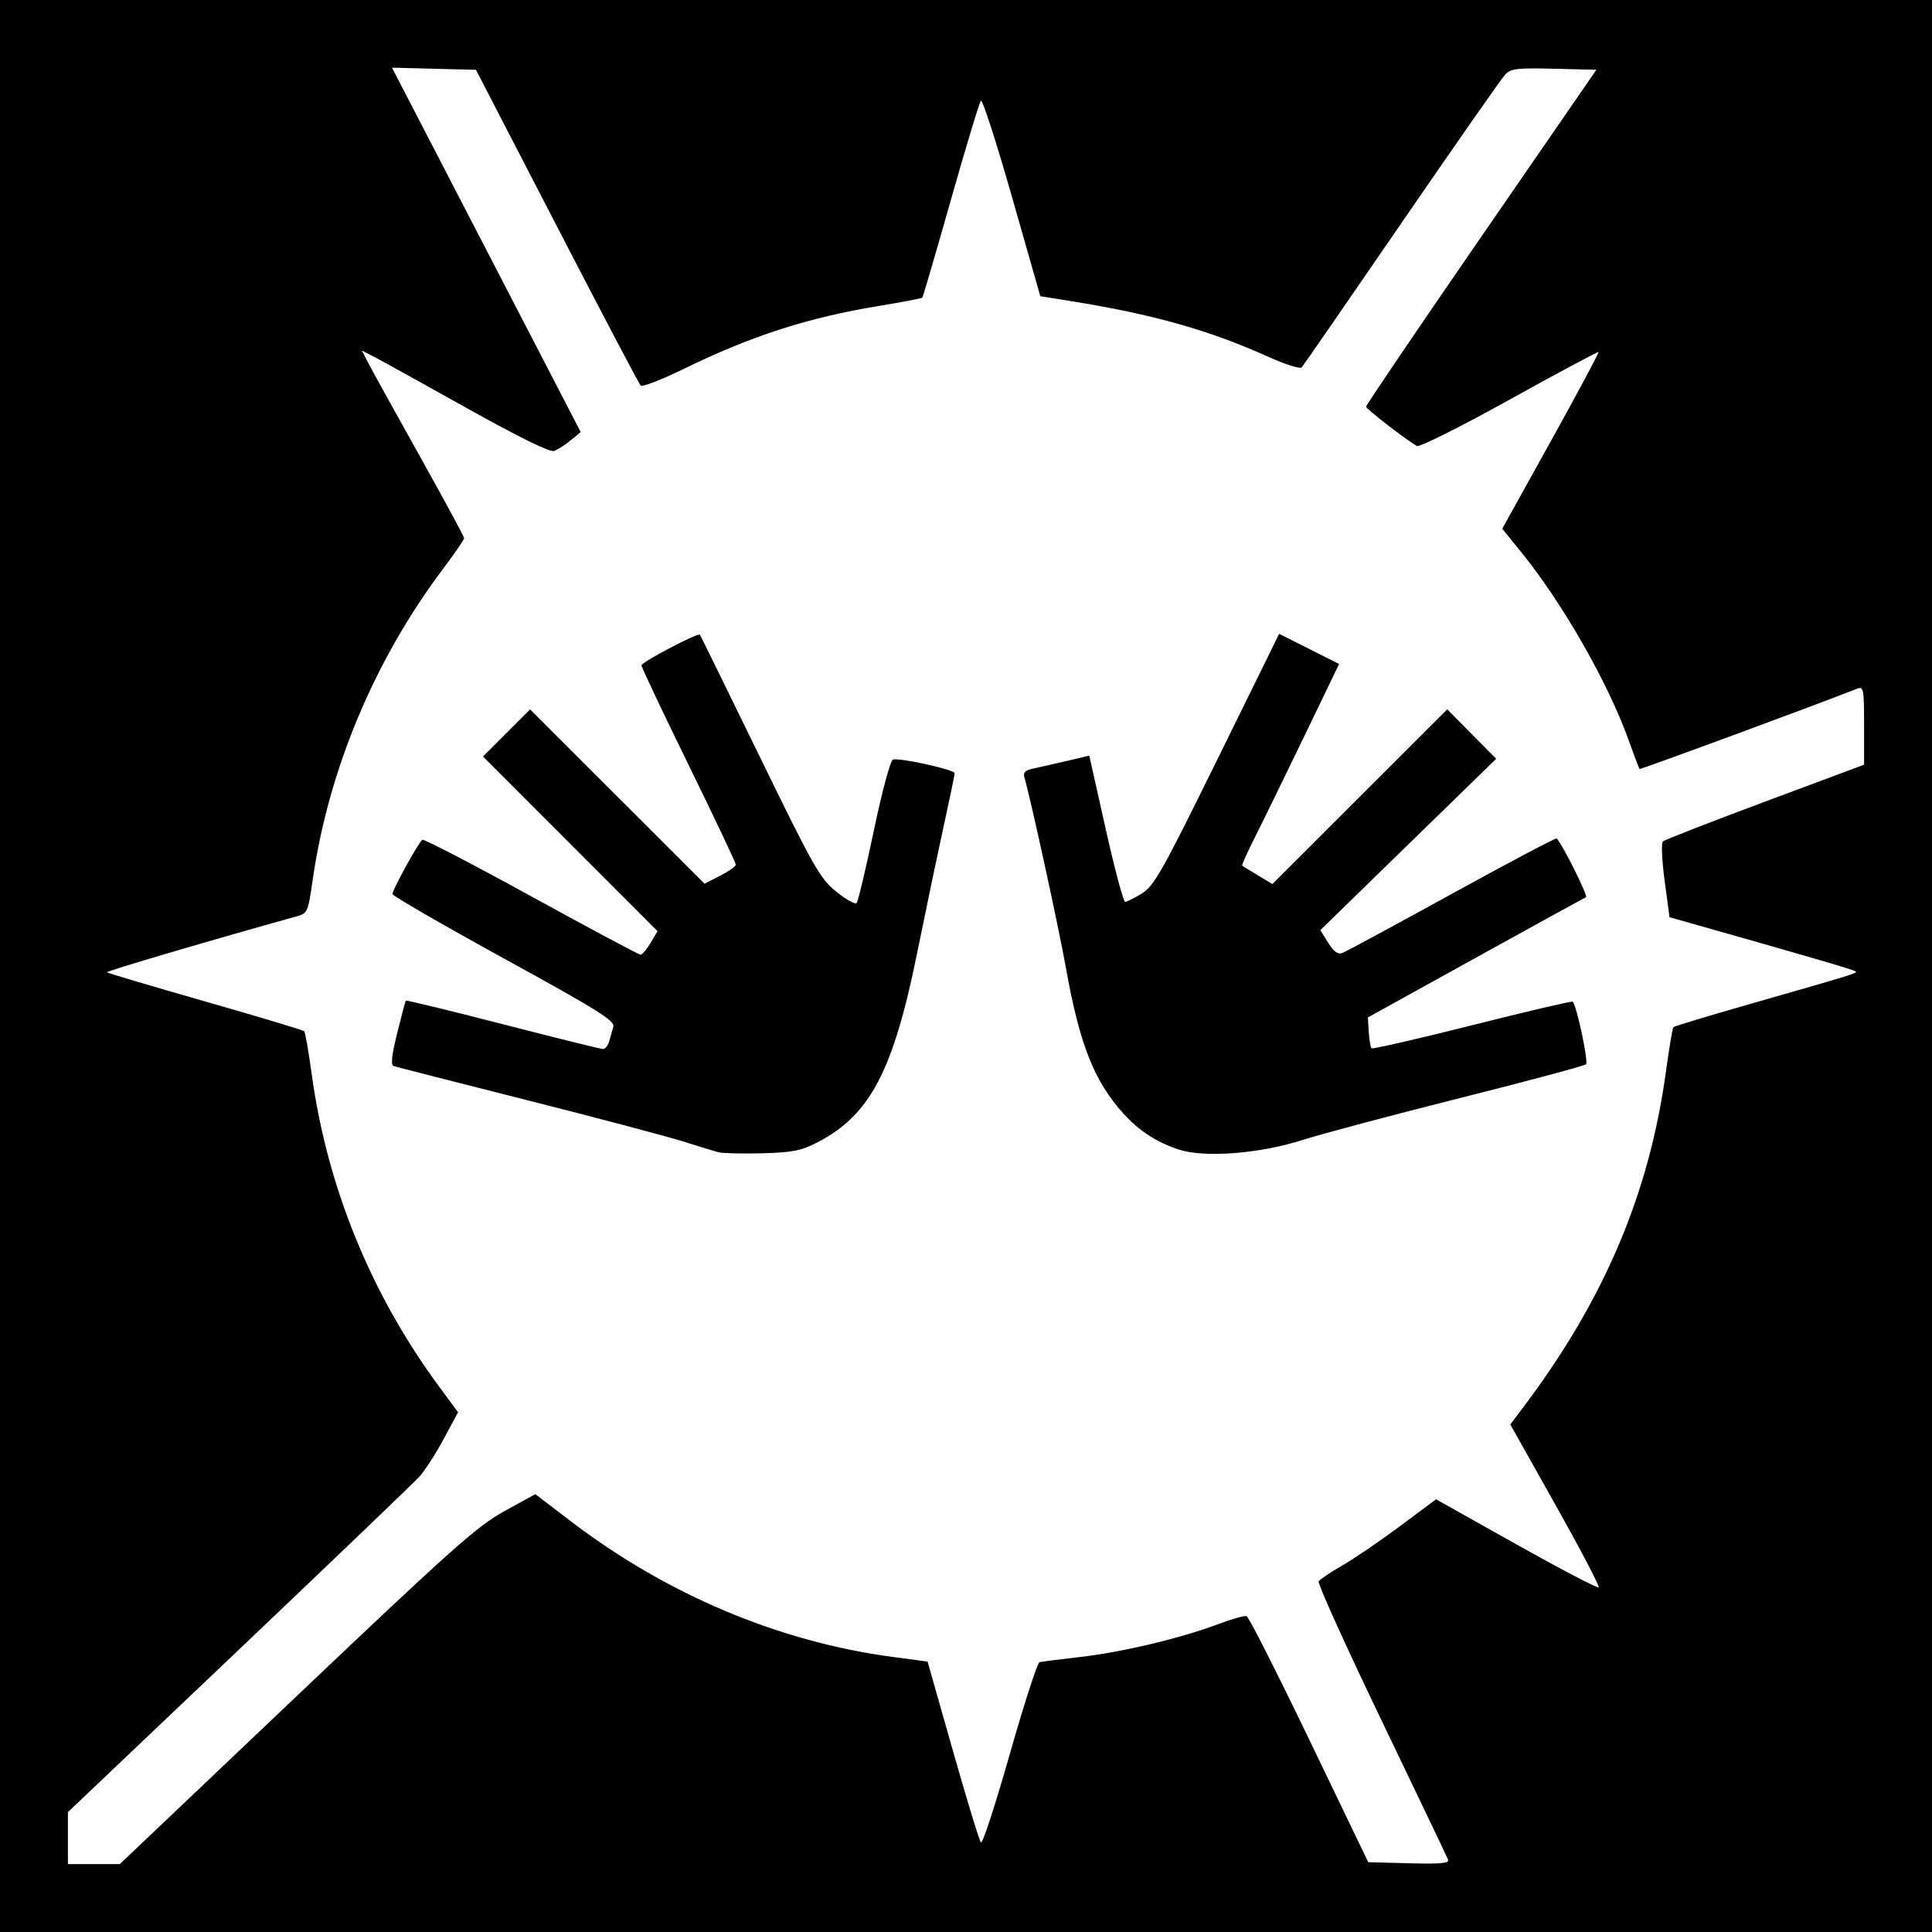
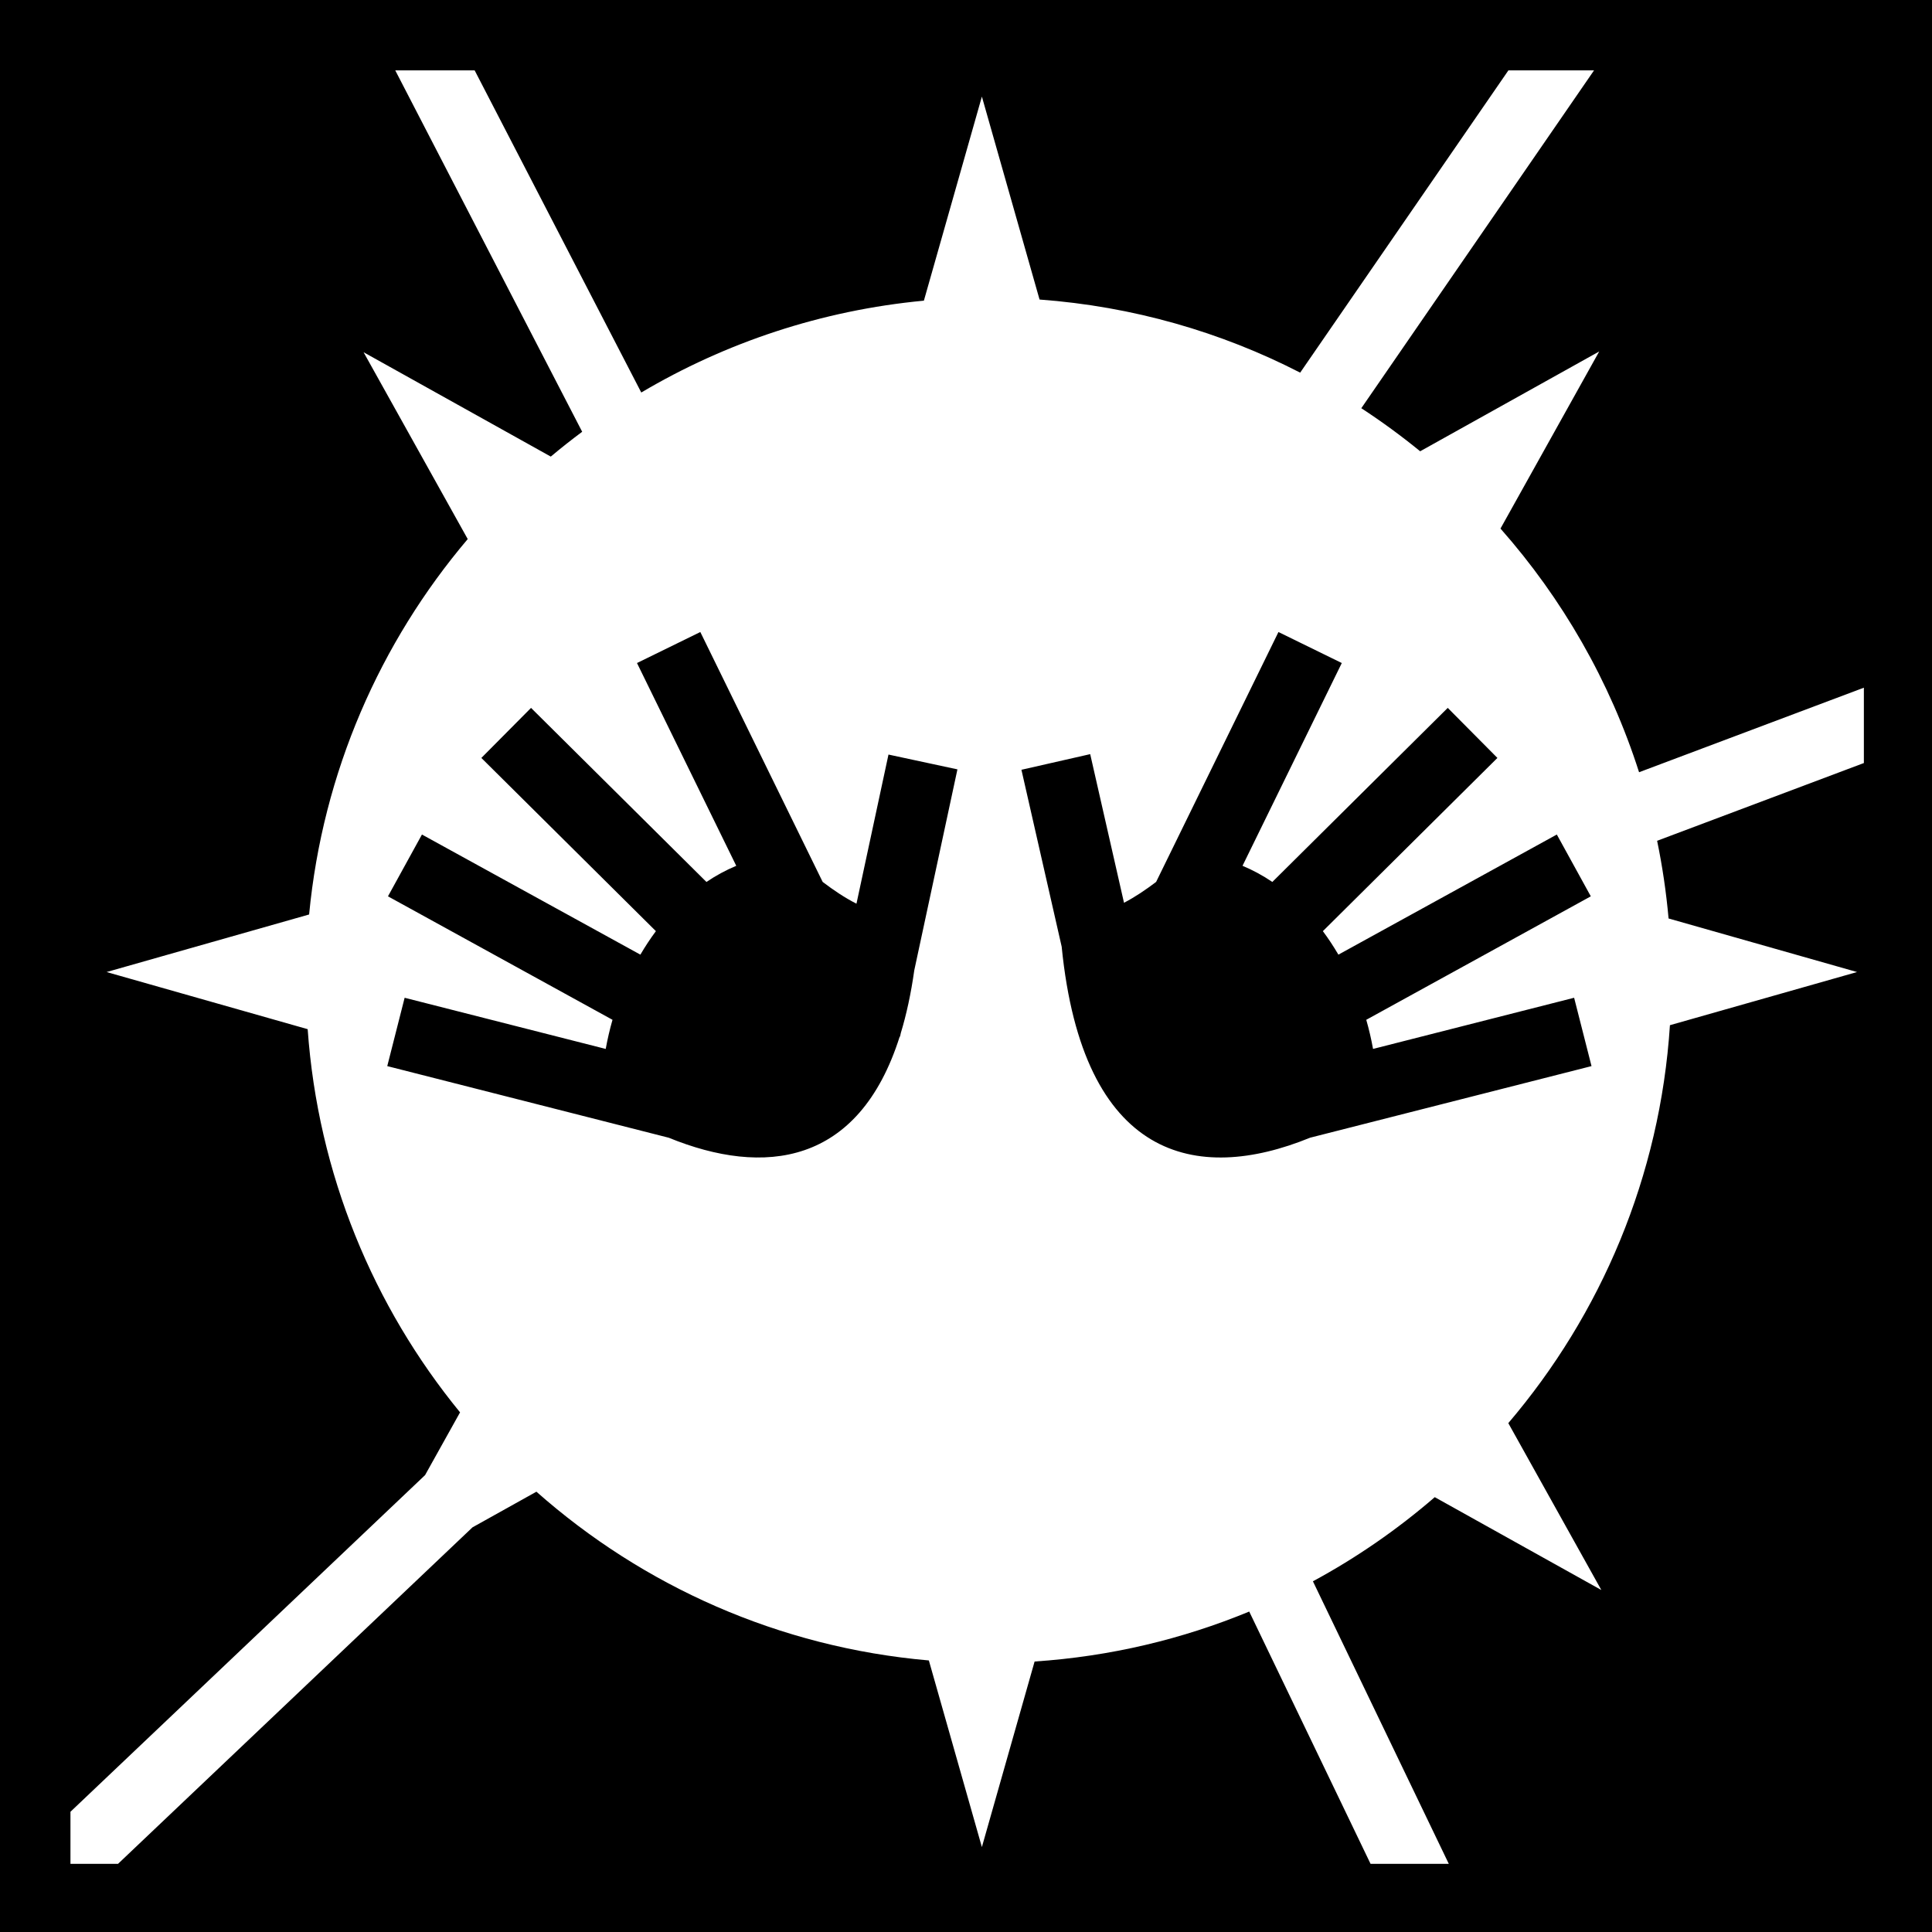
- <svg xmlns="http://www.w3.org/2000/svg" version="1.1" width="512" height="512" id="svg2">
-   <defs id="defs6" />
-   <path d="m 0,0 512,0 0,512 -512,0 z" id="rect3022" style="fill:#000000;fill-opacity:1;fill-rule:nonzero;stroke:none" />
-   <path d="m 312.324,304.624 c -5.771,-1.892 -10.509,-4.979 -14.612,-9.521 -7.762,-8.592 -11.612,-18.347 -15.232,-38.603 -1.965,-10.992 -9.468,-45.382 -11.044,-50.62 -0.345,-1.147 0.323,-1.786 2.289,-2.189 1.527,-0.313 5.514,-1.214 8.861,-2.003 l 6.085,-1.434 4.334,19.373 C 295.387,230.282 297.717,239 298.182,239 c 0.465,0 2.473,-1.012 4.463,-2.25 3.22,-2.003 5.413,-5.9 19.981,-35.514 l 16.364,-33.264 7.945,3.995 7.945,3.995 -9.295,19.269 c -5.112,10.598 -10.964,22.578 -13.004,26.621 -2.04,4.044 -3.568,7.453 -3.395,7.576 0.173,0.123 2.046,1.266 4.163,2.54 l 3.849,2.317 23.169,-23.153 23.169,-23.153 6.482,6.557 6.482,6.557 -23.302,22.704 -23.302,22.704 2.093,3.341 c 1.512,2.414 2.567,3.16 3.802,2.687 0.94,-0.36 14.003,-7.419 29.03,-15.687 15.026,-8.268 27.498,-14.855 27.716,-14.638 1.527,1.527 8.405,15.327 7.766,15.58 -0.441,0.175 -13.627,7.413 -29.302,16.084 l -28.5,15.767 0.238,3.838 c 0.131,2.111 0.459,4.059 0.73,4.329 0.27,0.27 12.292,-2.483 26.714,-6.119 14.422,-3.636 26.392,-6.441 26.6,-6.233 1.059,1.059 4.223,15.94 3.527,16.594 -0.445,0.419 -15.434,4.436 -33.309,8.928 -17.875,4.491 -36.775,9.527 -42,11.19 -11.327,3.605 -25.853,4.701 -32.676,2.464 z M 190.5,305.375 c -1.1,-0.276 -5.375,-1.574 -9.5,-2.885 -4.125,-1.311 -22.8,-6.252 -41.5,-10.981 -18.7,-4.729 -34.519,-8.772 -35.153,-8.985 -0.826,-0.277 -0.571,-2.745 0.901,-8.706 1.129,-4.575 2.166,-8.462 2.303,-8.636 0.137,-0.175 11.714,2.638 25.725,6.25 14.011,3.612 25.951,6.567 26.532,6.567 0.581,0 1.312,-0.9 1.624,-2 0.312,-1.1 0.807,-2.851 1.101,-3.892 0.451,-1.602 -3.996,-4.379 -29,-18.106 C 117.29,245.084 104,237.401 104,236.928 c 0,-1.139 6.971,-13.792 7.923,-14.38 0.409,-0.253 13.4,6.496 28.87,14.997 C 156.262,246.045 169.29,253 169.744,253 c 0.454,0 1.653,-1.402 2.666,-3.117 l 1.841,-3.117 -23.127,-23.142 -23.127,-23.142 6.242,-6.242 6.242,-6.242 23.112,23.096 23.112,23.096 4.147,-2.116 C 193.134,230.911 195,229.585 195,229.127 c 0,-0.458 -5.625,-12.324 -12.5,-26.37 -6.875,-14.046 -12.5,-25.938 -12.5,-26.428 0,-0.863 14.985,-8.731 15.48,-8.129 0.135,0.165 7.268,14.7 15.85,32.3 14.363,29.455 15.976,32.302 20.287,35.8 2.576,2.09 5.005,3.44 5.399,3 0.393,-0.44 2.443,-9.062 4.555,-19.16 2.177,-10.41 4.373,-18.565 5.071,-18.832 1.564,-0.6 16.359,2.654 16.359,3.598 0,0.388 -1.34,6.834 -2.977,14.325 -1.637,7.491 -4.786,22.541 -6.997,33.445 -6.323,31.178 -12.501,42.894 -26.397,50.058 -4.325,2.23 -6.617,2.683 -14.628,2.893 -5.225,0.137 -10.4,0.024 -11.5,-0.252 z M 78.63,449.48 c 41.325,-39.253 47.839,-45.052 55.055,-49.017 l 8.185,-4.497 9.188,7.023 c 25.59,19.562 55.307,32.105 85.6,36.129 l 9.157,1.216 6.7,23.582 c 3.685,12.97 7.035,23.943 7.444,24.384 0.409,0.441 3.84,-10.076 7.623,-23.37 3.783,-13.294 7.338,-24.289 7.899,-24.433 0.561,-0.144 5.46,-0.771 10.888,-1.393 11.085,-1.271 26.48,-4.937 36.385,-8.665 3.635,-1.368 7.061,-2.337 7.613,-2.153 0.552,0.184 8.03,14.932 16.616,32.773 L 362.594,493.5 l 10.824,0.285 c 8.499,0.224 10.715,0.009 10.316,-1 -0.279,-0.707 -8.239,-17.366 -17.688,-37.021 -9.449,-19.655 -16.915,-36.165 -16.591,-36.689 0.324,-0.524 3.107,-2.394 6.186,-4.155 3.078,-1.761 9.946,-6.439 15.262,-10.395 l 9.665,-7.193 21.284,11.933 c 11.706,6.563 21.524,11.694 21.816,11.401 0.293,-0.293 -4.858,-10.125 -11.446,-21.849 L 400.242,377.5 403.637,373 c 21.422,-28.394 33.406,-56.561 37.84,-88.938 0.861,-6.291 1.759,-11.631 1.995,-11.867 0.236,-0.236 8.889,-2.853 19.229,-5.816 29.321,-8.402 29.542,-8.471 29.049,-8.964 -0.388,-0.388 -14.451,-4.492 -44.279,-12.922 l -5.03,-1.422 -1.296,-9.659 c -0.713,-5.313 -0.924,-10.002 -0.47,-10.42 0.455,-0.419 12.639,-5.166 27.077,-10.551 l 26.25,-9.789 0,-10.433 c 0,-9.533 -0.151,-10.374 -1.75,-9.743 -11.41,4.499 -57.567,21.532 -57.76,21.314 -0.141,-0.159 -1.445,-3.611 -2.898,-7.67 -5.448,-15.213 -17.494,-36.293 -28.464,-49.81 l -5.023,-6.19 12.911,-23.264 c 7.101,-12.795 12.775,-23.399 12.61,-23.564 -0.165,-0.165 -10.804,5.529 -23.642,12.653 -12.868,7.141 -23.861,12.64 -24.5,12.254 -3.516,-2.124 -13.43,-9.807 -13.454,-10.428 -0.016,-0.401 13.707,-20.651 30.496,-45 L 423.05,18.5 411.837,18.215 c -9.691,-0.246 -11.444,-0.042 -12.918,1.5 C 397.981,20.697 385.631,38.375 371.475,59 c -14.156,20.625 -26.085,37.883 -26.508,38.351 -0.423,0.468 -4.305,-0.746 -8.626,-2.697 C 320.459,87.483 305.539,83.271 283.597,79.763 L 275.694,78.5 268.193,52.204 c -4.125,-14.463 -7.834,-25.938 -8.241,-25.5 C 259.545,27.142 255.962,38.975 251.988,53 c -3.973,14.025 -7.376,25.667 -7.561,25.872 -0.185,0.204 -5.195,1.168 -11.132,2.14 -19.167,3.141 -33.998,7.916 -52.269,16.831 -5.76,2.811 -10.818,4.765 -11.239,4.344 -0.421,-0.421 -10.415,-19.423 -22.209,-42.227 L 126.135,18.5 115.007,18.217 103.879,17.933 114.385,38.217 C 120.163,49.373 131.416,71.1 139.391,86.5 l 14.5,28 -2.696,2.219 c -1.483,1.22 -3.463,2.482 -4.401,2.803 -1.082,0.371 -9.489,-3.768 -23,-11.324 C 112.083,101.649 101.014,95.526 99.197,94.592 l -3.303,-1.698 1.698,3.303 c 0.934,1.817 7.033,12.843 13.553,24.503 C 117.665,132.36 123,142.22 123,142.611 c 0,0.391 -2.454,3.972 -5.454,7.957 -18.291,24.302 -30.482,53.36 -34.692,82.69 -1.221,8.509 -1.344,8.783 -4.306,9.606 -22.711,6.313 -50.506,14.511 -50.208,14.809 0.209,0.209 11.939,3.689 26.066,7.733 14.127,4.044 25.917,7.584 26.2,7.867 0.283,0.283 1.182,5.4 1.998,11.371 4.071,29.807 15.67,58.276 33.71,82.742 l 5.077,6.886 -3.833,7.114 c -2.108,3.913 -5.008,8.402 -6.445,9.977 -1.437,1.574 -22.975,22.214 -47.862,45.865 L 18,480.231 l 0,6.885 0,6.885 6.88,0 6.88,0 46.87,-44.52 z" id="path2989" style="fill:#ffffff" />
+ <svg xmlns="http://www.w3.org/2000/svg" viewBox="0 0 512 512">
+   <path d="M0 0h512v512H0z" fill="#000" opacity="1" />
+   <path d="M104.748 18.654l49.537 95.77c-2.842 2.11-5.612 4.31-8.322 6.578L96.35 93.346l27.603 49.515c-23.207 27.374-38.42 61.737-42.035 99.488l-53.672 15.25 53.29 15.142c2.714 38.4 17.42 73.486 40.384 101.55l-9.27 16.628-93.978 89.217v13.795h12.61l93.935-89.17 16.94-9.446c28.21 24.968 64.26 41.267 104 44.72l14.052 49.456 13.972-49.174c20.024-1.333 39.16-5.918 56.877-13.24l32.15 66.854h20.735l-36.006-74.87c11.583-6.262 22.403-13.756 32.29-22.298l44.143 24.607-24.654-44.227c24.54-28.775 40.23-65.33 42.833-105.455l49.588-14.09-49.947-14.192c-.628-6.983-1.64-13.856-3.037-20.588l54.793-20.605v-19.967l-59.577 22.404c-7.712-24.122-20.35-46.036-36.725-64.574l26.164-46.935-47.45 26.452c-4.984-4.07-10.19-7.883-15.598-11.412l61.673-89.526h-22.693l-55.18 80.1C323.59 87.98 300.23 81.204 275.492 79.38L260.21 25.597 244.84 79.678c-27.16 2.56-52.57 11.12-74.897 24.343L125.79 18.655h-21.042zm80.846 148.838l32.418 66.22c2.915 2.22 5.857 4.2 8.96 5.774l8.485-39.52 18.272 3.923-11.437 53.253c-.877 6.204-2.08 11.73-3.57 16.632l-.207.963-.088-.02c-10.842 34.21-36.004 37.086-61.21 26.79l-74.59-18.977 4.606-18.112 53.29 13.56c.475-2.618 1.07-5.195 1.798-7.718l-59.506-32.723 9.006-16.377 57.885 31.832c1.276-2.172 2.645-4.256 4.115-6.226l-46.256-45.905L140.73 187.6l46.487 46.13c2.515-1.71 5.16-3.137 7.898-4.283L168.81 175.71l16.784-8.218zm153.21 0l16.784 8.217-26.307 53.735c2.74 1.146 5.384 2.574 7.9 4.284l46.486-46.132 13.164 13.263-46.258 45.906c1.47 1.97 2.84 4.054 4.117 6.226l57.884-31.832 9.006 16.377-59.506 32.723c.727 2.523 1.323 5.1 1.797 7.717l53.288-13.56 4.61 18.114-74.584 18.976c-30.147 12.315-60.23 5.795-65.83-50.63L270.69 204l18.224-4.145 8.96 39.39c2.934-1.535 5.736-3.42 8.51-5.53l32.42-66.223z" fill="#fff" />
</svg>
